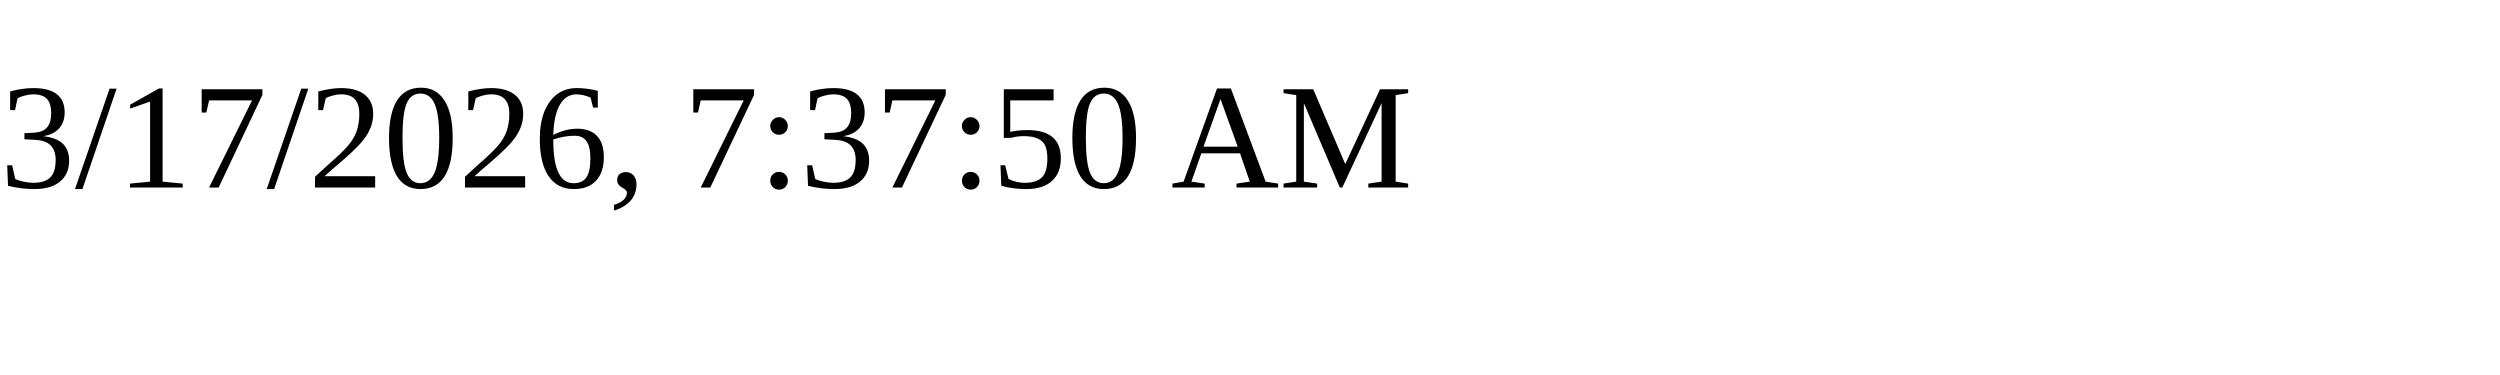
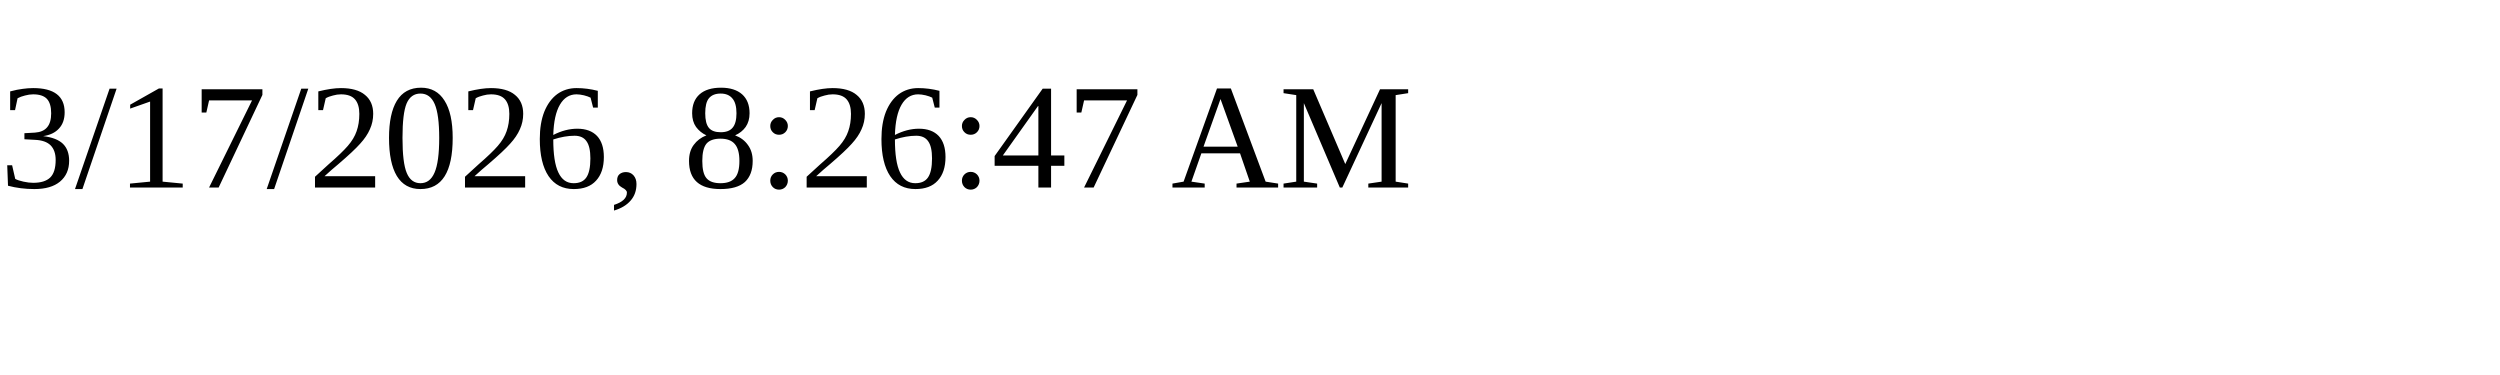
<svg xmlns="http://www.w3.org/2000/svg" height="30" width="200">
-   <text x="0" y="15">3/17/2026, 7:37:50 AM</text>
+   <text x="0" y="15">3/17/2026, 8:26:47 AM</text>
</svg>
